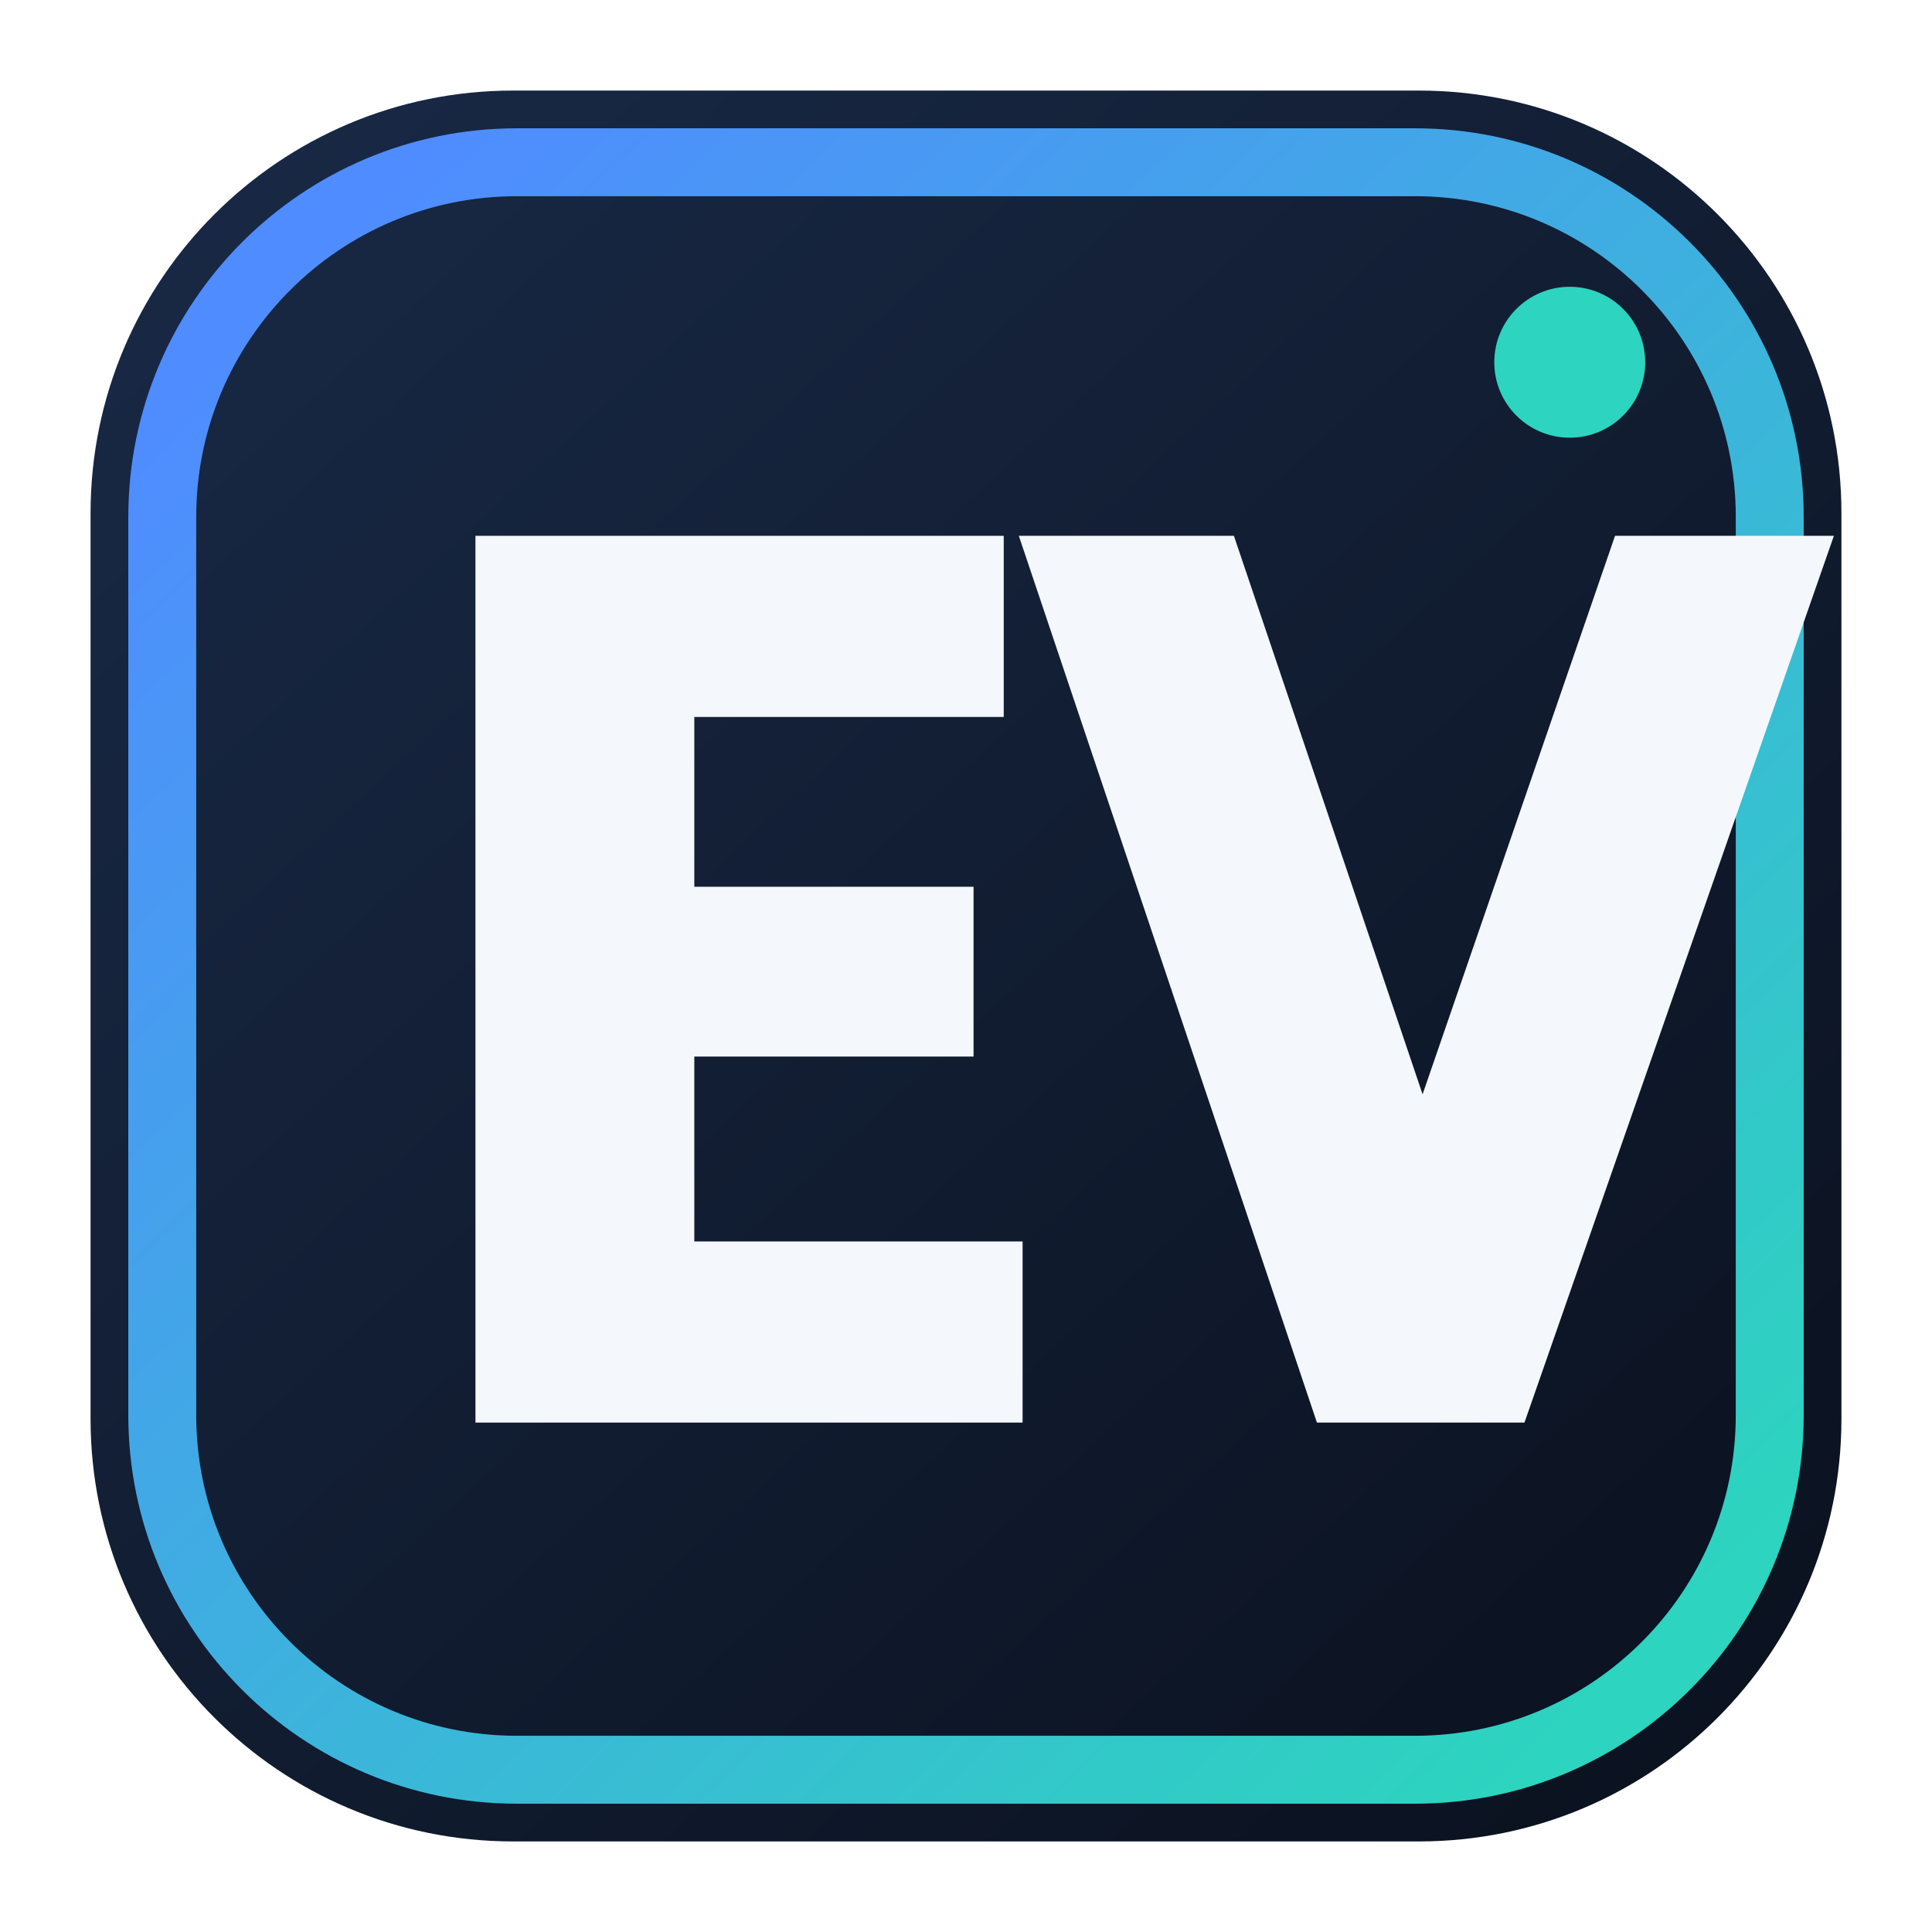
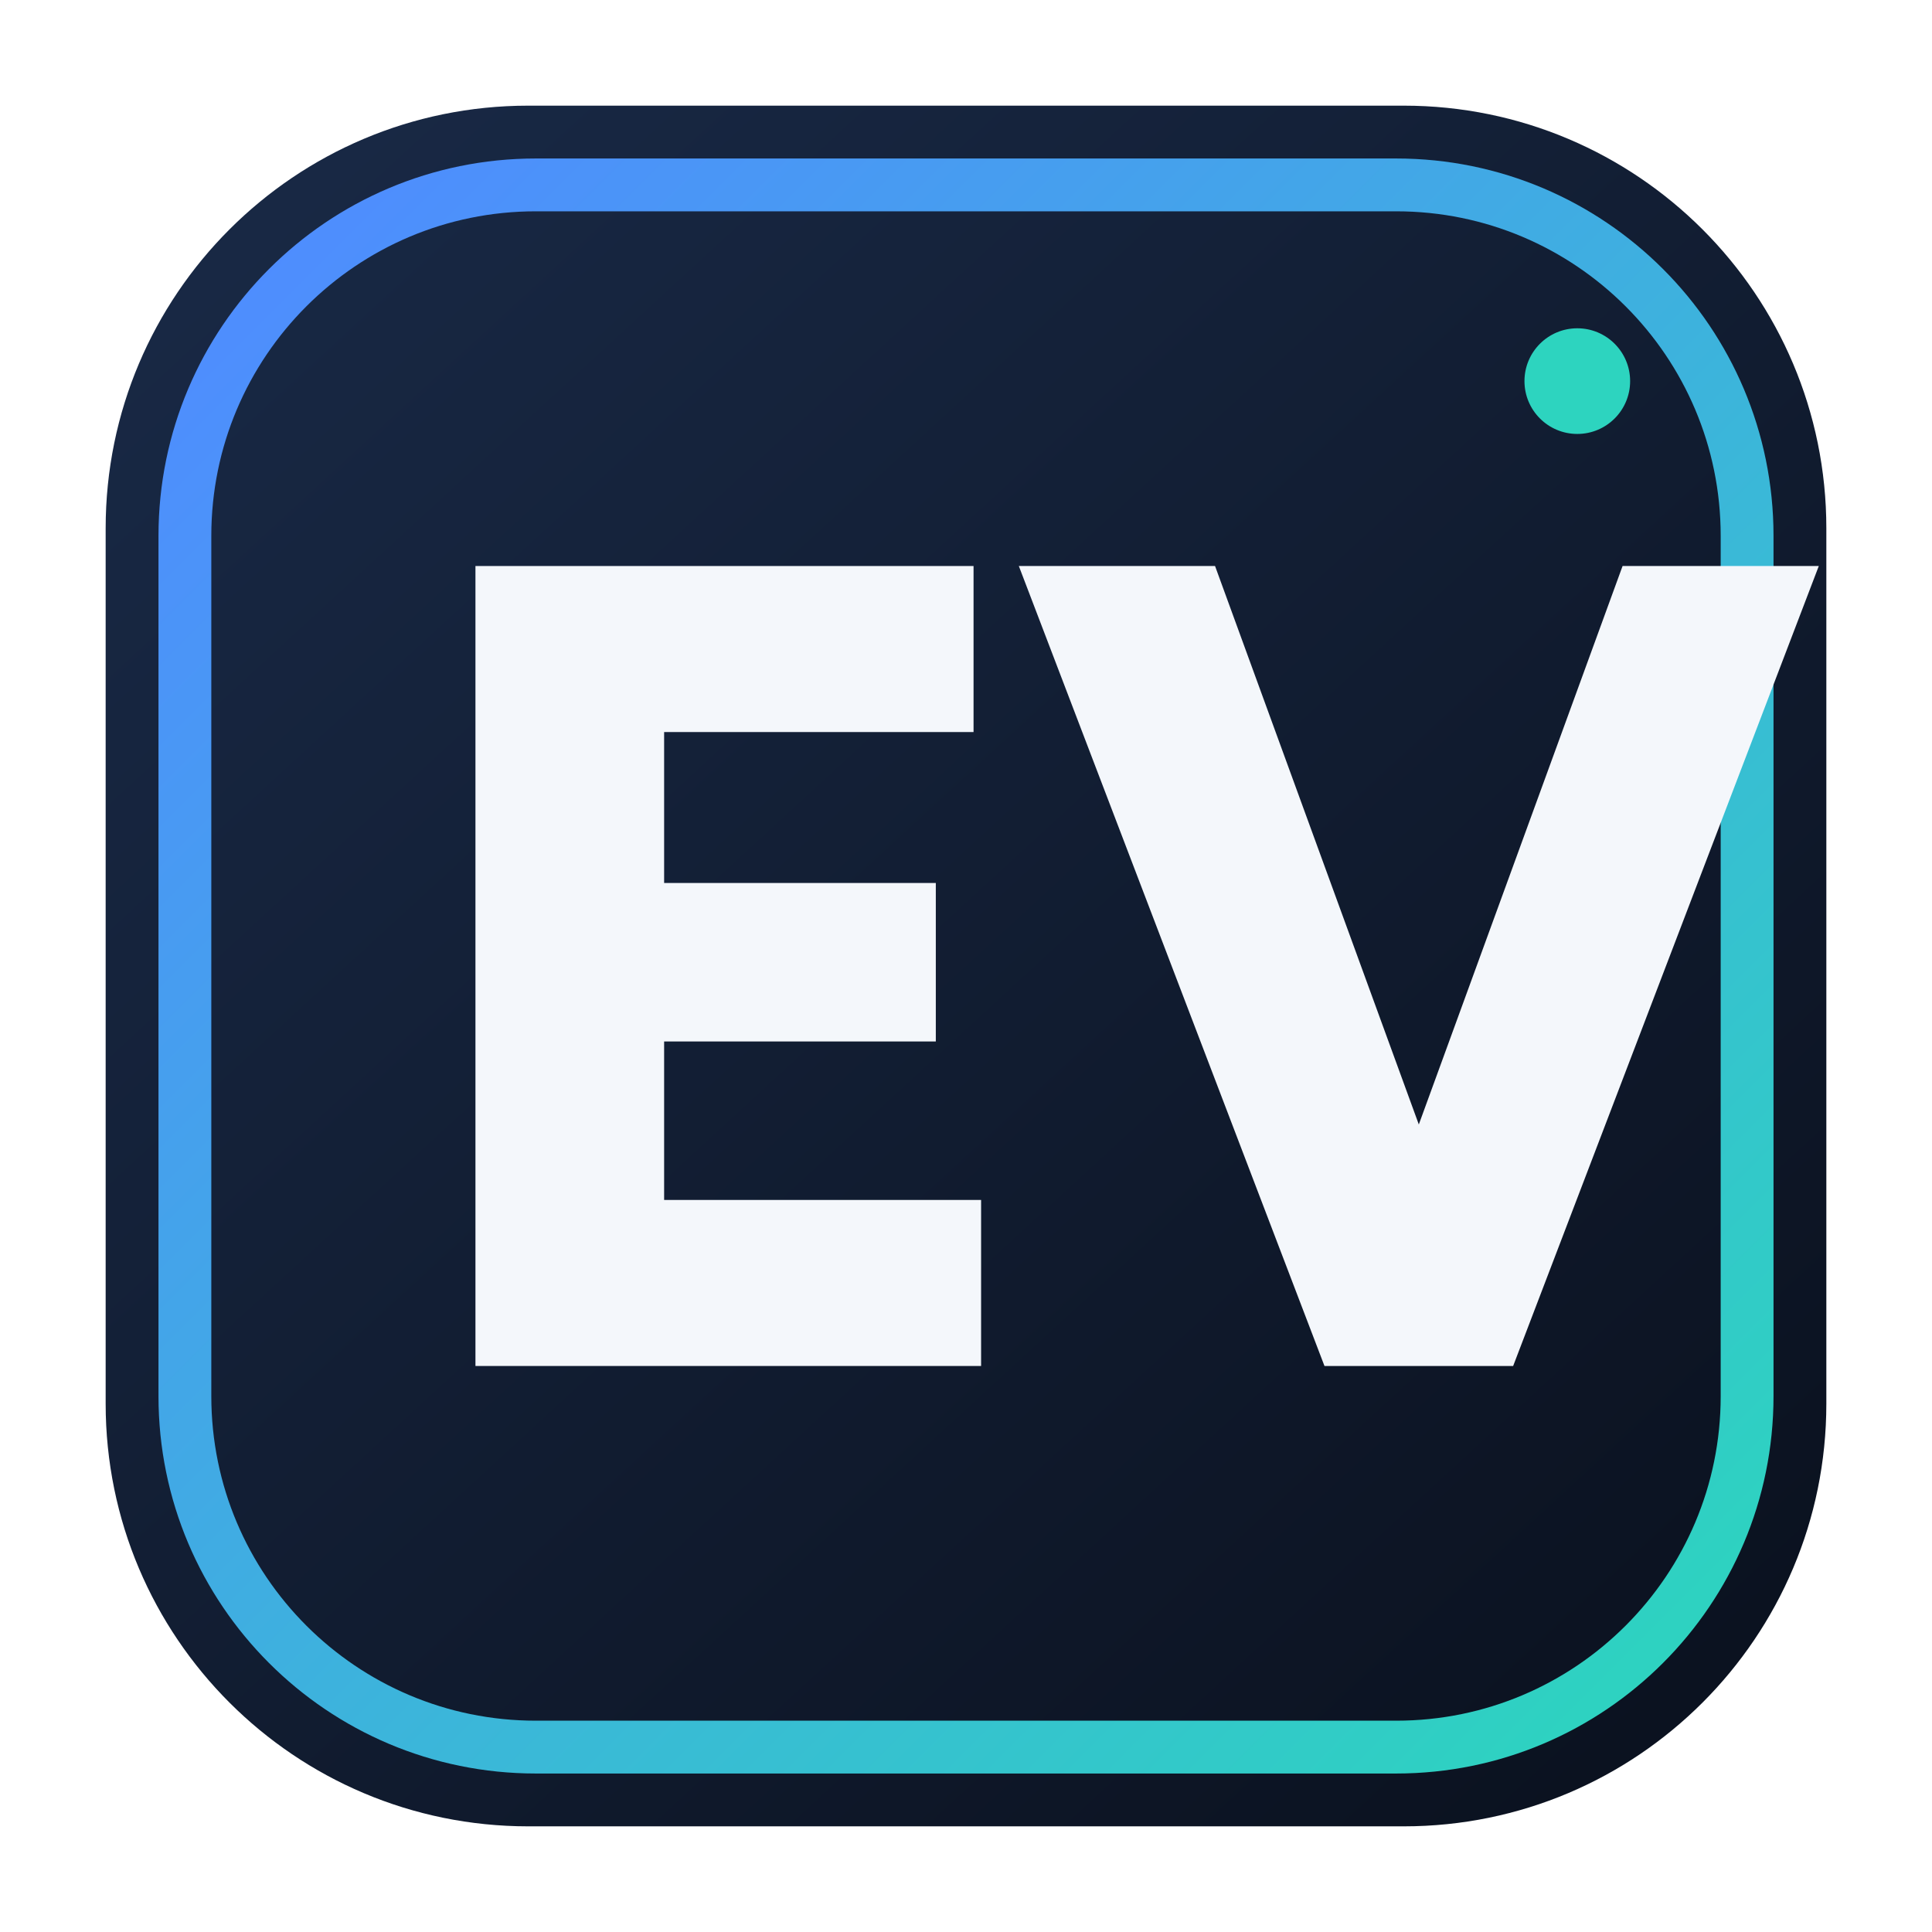
<svg xmlns="http://www.w3.org/2000/svg" viewBox="0 0 512 512" role="img" aria-label="EV">
  <defs>
-     <linearGradient id="bg" x1="64" y1="48" x2="448" y2="464" gradientUnits="userSpaceOnUse">
+     <linearGradient id="bg" x1="72" y1="56" x2="440" y2="456" gradientUnits="userSpaceOnUse">
      <stop stop-color="#182844" />
      <stop offset="1" stop-color="#0b1220" />
    </linearGradient>
-     <linearGradient id="edge" x1="78" y1="72" x2="434" y2="440" gradientUnits="userSpaceOnUse">
+     <linearGradient id="ring" x1="64" y1="64" x2="448" y2="448" gradientUnits="userSpaceOnUse">
      <stop stop-color="#4f8cff" />
      <stop offset="1" stop-color="#2dd4bf" />
    </linearGradient>
  </defs>
-   <rect x="24" y="24" width="464" height="464" rx="112" fill="url(#bg)" />
-   <rect x="43" y="43" width="426" height="426" rx="94" fill="none" stroke="url(#edge)" stroke-width="18" />
-   <path d="M126 142h140v48h-82v45h74v45h-74v49h87v48H126V142Z" fill="#f4f7fb" />
-   <path d="M270 142h57l50 148 51-148h58l-82 235h-55l-79-235Z" fill="#f4f7fb" />
-   <circle cx="416" cy="96" r="20" fill="#2dd4bf" />
+   <rect x="28" y="28" width="456" height="456" rx="112" fill="url(#bg)" />
+   <rect x="49" y="49" width="414" height="414" rx="93" fill="none" stroke="url(#ring)" stroke-width="14" />
+   <g fill="#f4f7fb" aria-hidden="true">
+     <path d="M126 150h132v44h-82v40h72v42h-72v42h84v44H126V150Z" />
+     <path d="M270 150h52l54 148 54-148h52l-81 212h-50L270 150Z" />
+   </g>
+   <circle cx="418" cy="101" r="14" fill="#2dd4bf" />
</svg>
